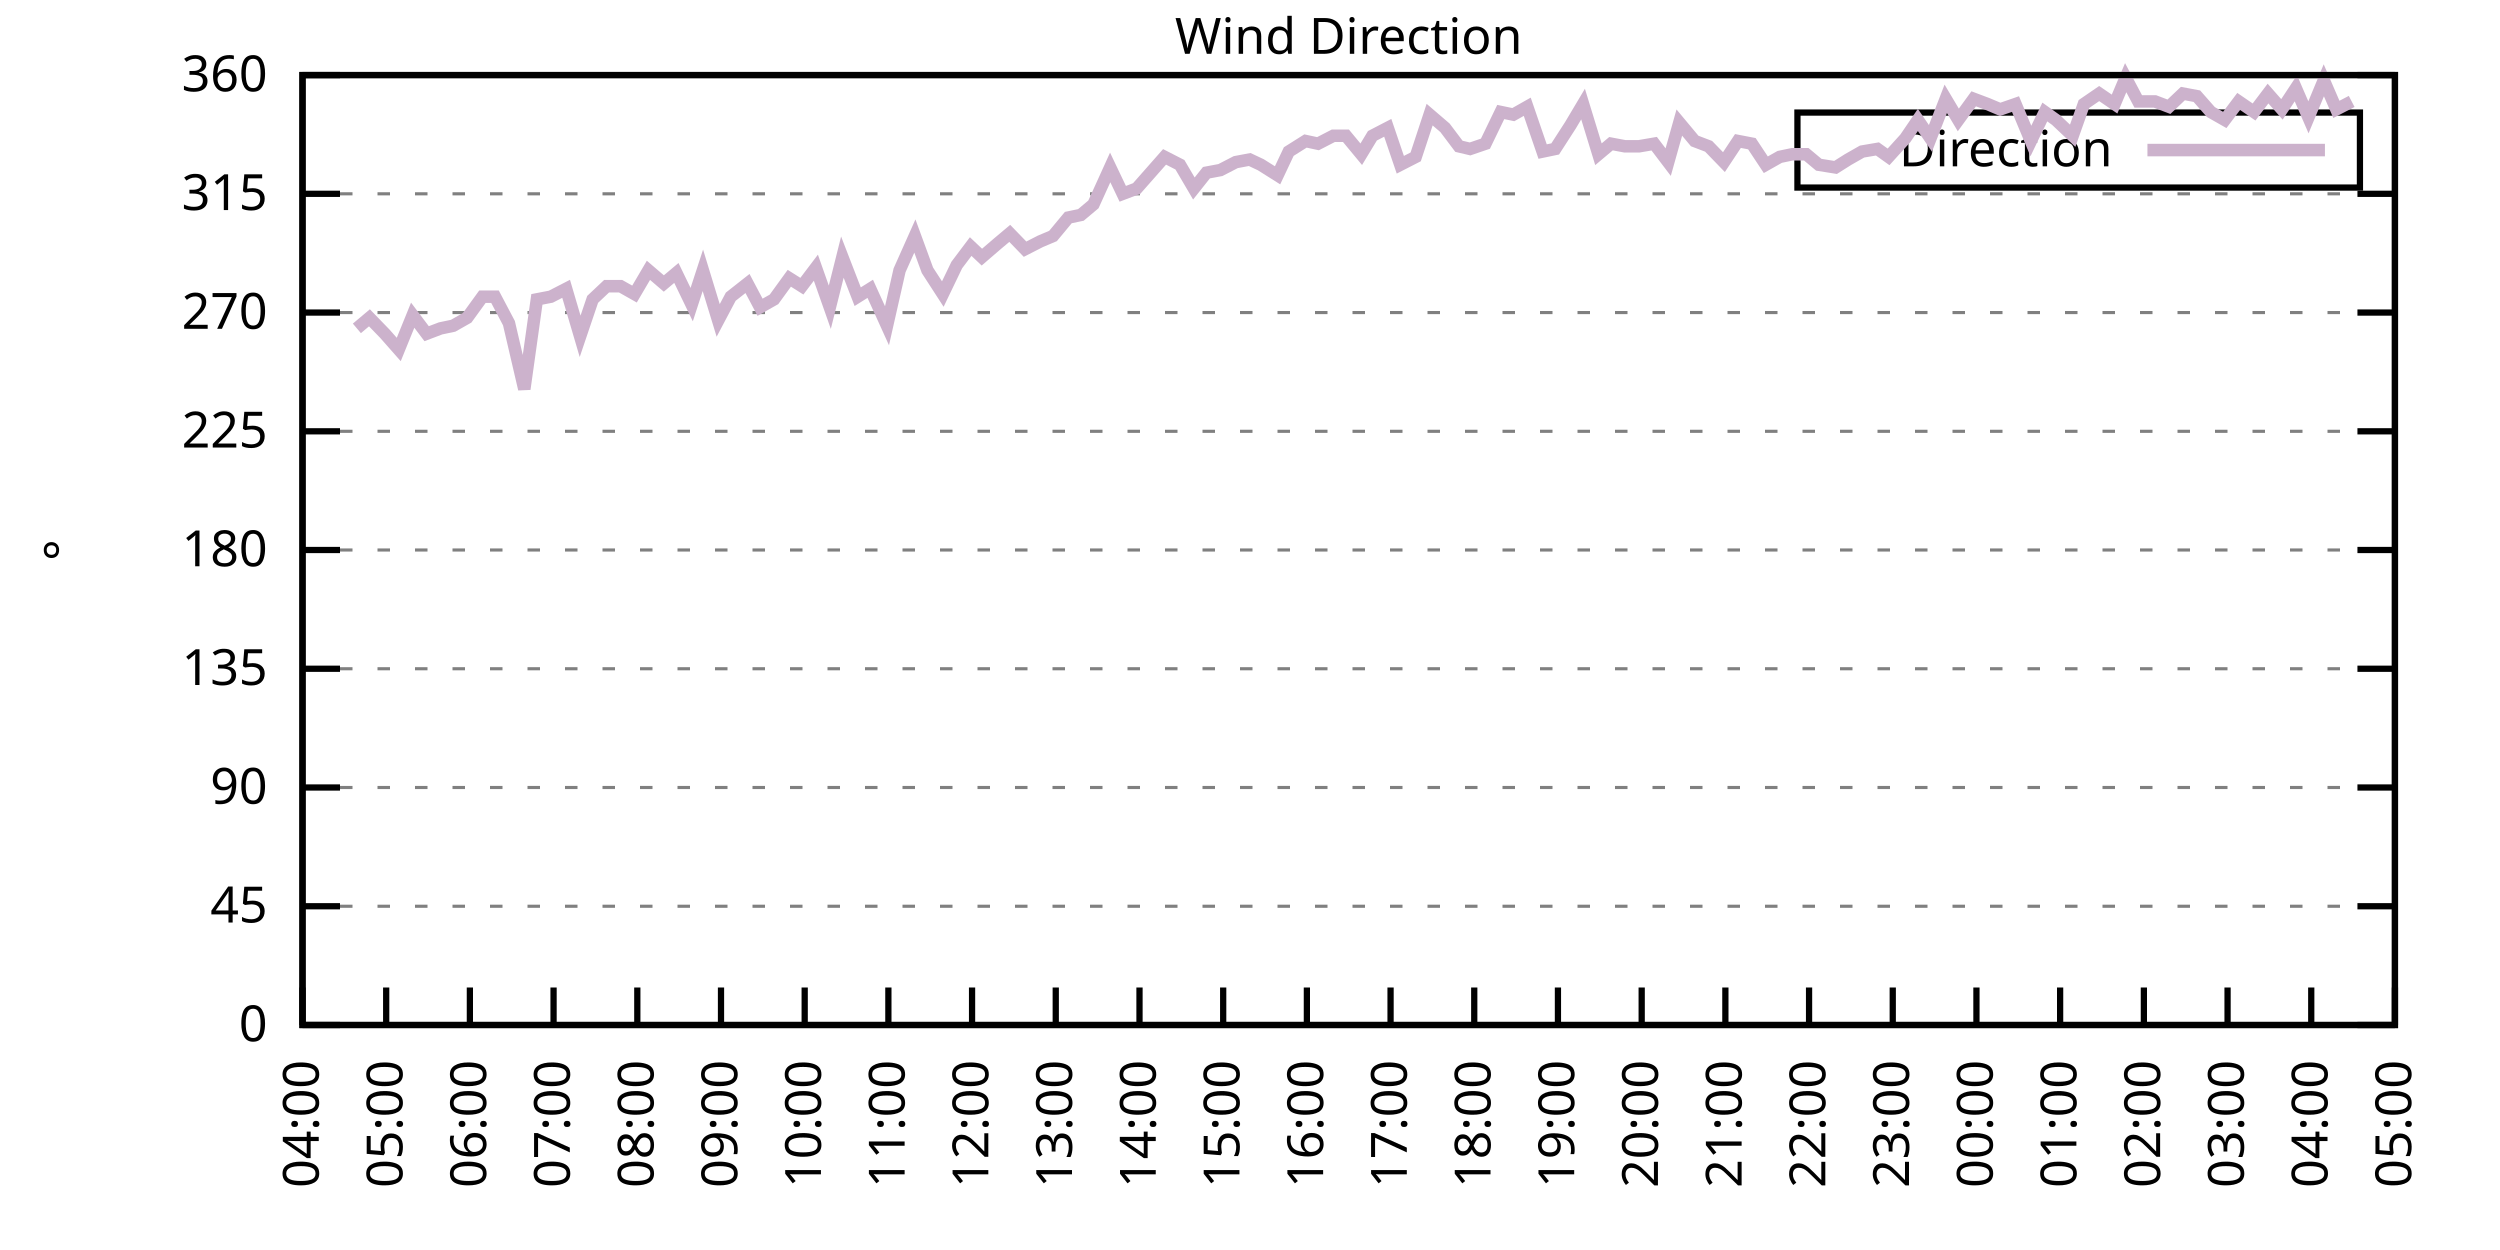
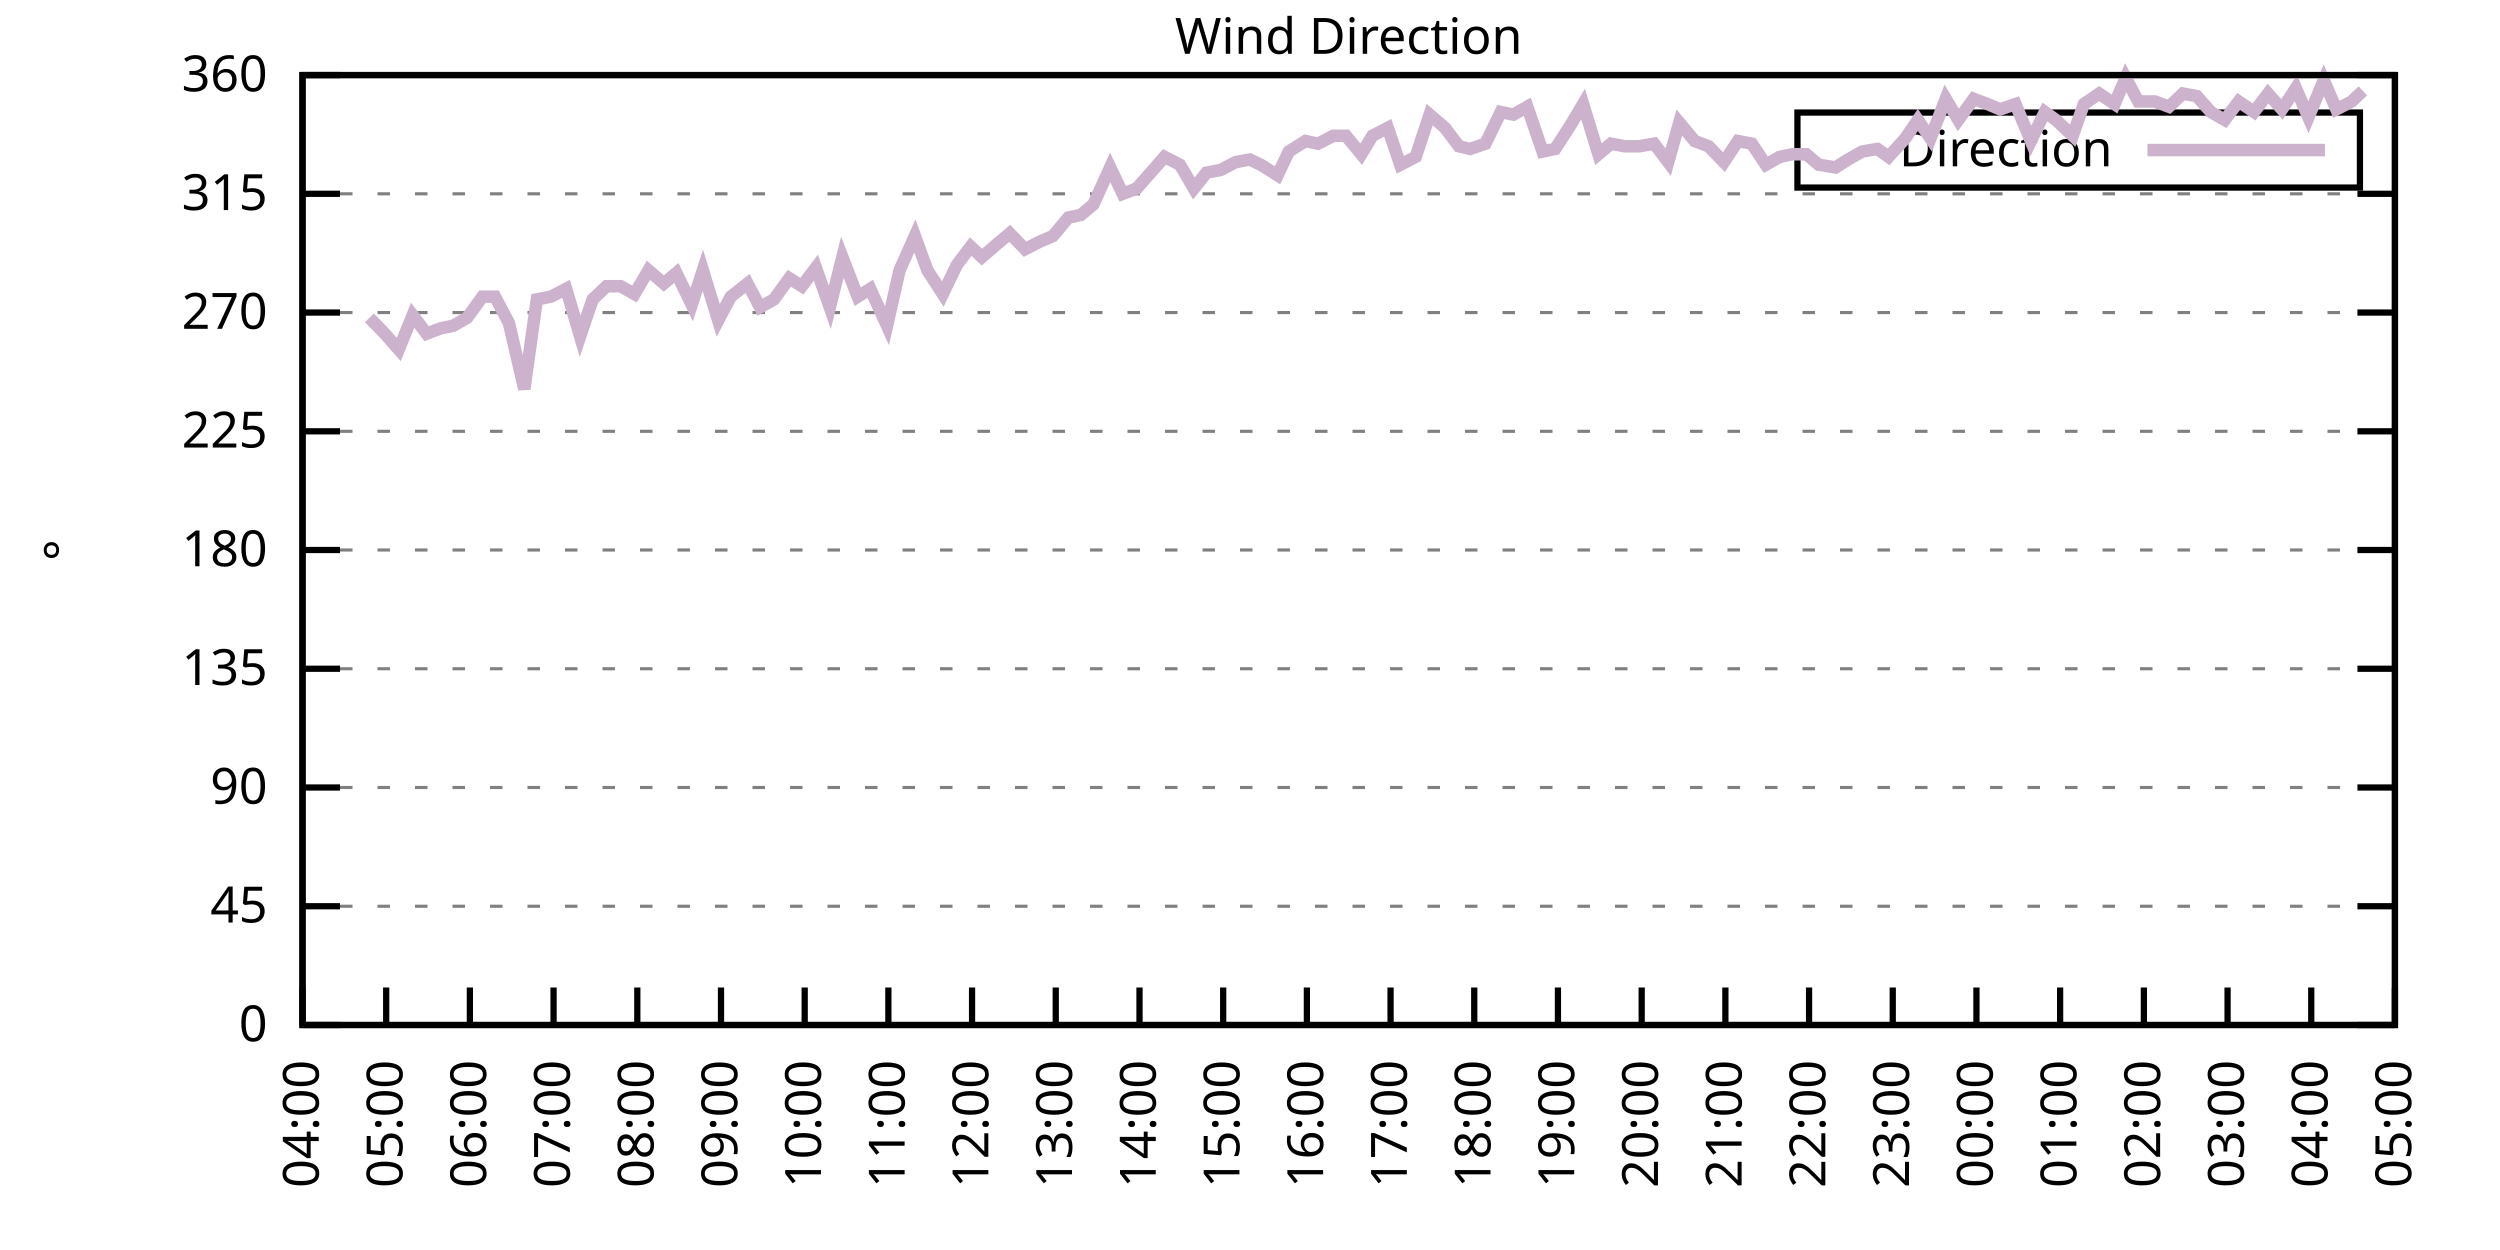
<svg xmlns="http://www.w3.org/2000/svg" xmlns:xlink="http://www.w3.org/1999/xlink" width="400" height="200" viewBox="0 0 400 200">
  <g id="gnuplot_canvas">
    <rect x="0" y="0" width="400" height="200" fill="none" />
    <defs>
      <circle id="gpDot" r="0.5" stroke-width="0.5" stroke="currentColor" />
      <path id="gpPt0" stroke-width="0.333" stroke="currentColor" d="M-1,0 h2 M0,-1 v2" />
      <path id="gpPt1" stroke-width="0.333" stroke="currentColor" d="M-1,-1 L1,1 M1,-1 L-1,1" />
      <path id="gpPt2" stroke-width="0.333" stroke="currentColor" d="M-1,0 L1,0 M0,-1 L0,1 M-1,-1 L1,1 M-1,1 L1,-1" />
      <rect id="gpPt3" stroke-width="0.333" stroke="currentColor" x="-1" y="-1" width="2" height="2" />
      <rect id="gpPt4" stroke-width="0.333" stroke="currentColor" fill="currentColor" x="-1" y="-1" width="2" height="2" />
      <circle id="gpPt5" stroke-width="0.333" stroke="currentColor" cx="0" cy="0" r="1" />
      <use xlink:href="#gpPt5" id="gpPt6" fill="currentColor" stroke="none" />
      <path id="gpPt7" stroke-width="0.333" stroke="currentColor" d="M0,-1.33 L-1.33,0.67 L1.33,0.67 z" />
      <use xlink:href="#gpPt7" id="gpPt8" fill="currentColor" stroke="none" />
      <use xlink:href="#gpPt7" id="gpPt9" stroke="currentColor" transform="rotate(180)" />
      <use xlink:href="#gpPt9" id="gpPt10" fill="currentColor" stroke="none" />
      <use xlink:href="#gpPt3" id="gpPt11" stroke="currentColor" transform="rotate(45)" />
      <use xlink:href="#gpPt11" id="gpPt12" fill="currentColor" stroke="none" />
      <path id="gpPt13" stroke-width="0.333" stroke="currentColor" d="M0,1.330 L1.265,0.411 L0.782,-1.067 L-0.782,-1.076 L-1.265,0.411 z" />
      <use xlink:href="#gpPt13" id="gpPt14" fill="currentColor" stroke="none" />
      <filter id="textbox" filterUnits="objectBoundingBox" x="0" y="0" height="1" width="1">
        <feFlood flood-color="white" flood-opacity="1" result="bgnd" />
        <feComposite in="SourceGraphic" in2="bgnd" operator="atop" />
      </filter>
      <filter id="greybox" filterUnits="objectBoundingBox" x="0" y="0" height="1" width="1">
        <feFlood flood-color="lightgrey" flood-opacity="1" result="grey" />
        <feComposite in="SourceGraphic" in2="grey" operator="atop" />
      </filter>
    </defs>
    <g fill="none" color="white" stroke="currentColor" stroke-width="1.00" stroke-linecap="butt" stroke-linejoin="miter">
</g>
    <g fill="none" color="black" stroke="currentColor" stroke-width="1.00" stroke-linecap="butt" stroke-linejoin="miter">
      <g stroke="none" shape-rendering="crispEdges">
        <polygon fill="rgb(255, 255, 255)" points="48.40,164.00 383.18,164.00 383.18,12.02 48.40,12.02 " />
      </g>
    </g>
    <g fill="none" color="black" stroke="currentColor" stroke-width="1.00" stroke-linecap="butt" stroke-linejoin="miter">
</g>
    <g fill="none" color="black" stroke="black" stroke-width="0.50" stroke-linecap="butt" stroke-linejoin="miter">
</g>
    <g fill="none" color="gray" stroke="currentColor" stroke-width="0.50" stroke-linecap="butt" stroke-linejoin="miter">
      <path stroke="gray" stroke-dasharray="2,4" class="gridline" d="M48.40,164.00 L383.19,164.00  " />
    </g>
    <g fill="none" color="gray" stroke="gray" stroke-width="1.00" stroke-linecap="butt" stroke-linejoin="miter">
</g>
    <g fill="none" color="black" stroke="currentColor" stroke-width="1.00" stroke-linecap="butt" stroke-linejoin="miter">
      <path stroke="black" d="M48.40,164.00 L54.40,164.00 M383.19,164.00 L377.19,164.00  " />
      <g transform="translate(42.80,166.60)" stroke="none" fill="black" font-family="Sans" font-size="8.00" text-anchor="end">
        <text>
          <tspan font-family="Sans"> 0</tspan>
        </text>
      </g>
    </g>
    <g fill="none" color="black" stroke="currentColor" stroke-width="1.00" stroke-linecap="butt" stroke-linejoin="miter">
</g>
    <g fill="none" color="black" stroke="black" stroke-width="0.50" stroke-linecap="butt" stroke-linejoin="miter">
</g>
    <g fill="none" color="gray" stroke="currentColor" stroke-width="0.50" stroke-linecap="butt" stroke-linejoin="miter">
      <path stroke="gray" stroke-dasharray="2,4" class="gridline" d="M48.40,145.00 L383.19,145.00  " />
    </g>
    <g fill="none" color="gray" stroke="gray" stroke-width="1.00" stroke-linecap="butt" stroke-linejoin="miter">
</g>
    <g fill="none" color="black" stroke="currentColor" stroke-width="1.00" stroke-linecap="butt" stroke-linejoin="miter">
      <path stroke="black" d="M48.40,145.00 L54.40,145.00 M383.19,145.00 L377.19,145.00  " />
      <g transform="translate(42.80,147.60)" stroke="none" fill="black" font-family="Sans" font-size="8.00" text-anchor="end">
        <text>
          <tspan font-family="Sans"> 45</tspan>
        </text>
      </g>
    </g>
    <g fill="none" color="black" stroke="currentColor" stroke-width="1.00" stroke-linecap="butt" stroke-linejoin="miter">
</g>
    <g fill="none" color="black" stroke="black" stroke-width="0.50" stroke-linecap="butt" stroke-linejoin="miter">
</g>
    <g fill="none" color="gray" stroke="currentColor" stroke-width="0.50" stroke-linecap="butt" stroke-linejoin="miter">
      <path stroke="gray" stroke-dasharray="2,4" class="gridline" d="M48.40,126.00 L383.19,126.00  " />
    </g>
    <g fill="none" color="gray" stroke="gray" stroke-width="1.00" stroke-linecap="butt" stroke-linejoin="miter">
</g>
    <g fill="none" color="black" stroke="currentColor" stroke-width="1.00" stroke-linecap="butt" stroke-linejoin="miter">
      <path stroke="black" d="M48.40,126.00 L54.40,126.00 M383.19,126.00 L377.19,126.00  " />
      <g transform="translate(42.80,128.60)" stroke="none" fill="black" font-family="Sans" font-size="8.00" text-anchor="end">
        <text>
          <tspan font-family="Sans"> 90</tspan>
        </text>
      </g>
    </g>
    <g fill="none" color="black" stroke="currentColor" stroke-width="1.00" stroke-linecap="butt" stroke-linejoin="miter">
</g>
    <g fill="none" color="black" stroke="black" stroke-width="0.50" stroke-linecap="butt" stroke-linejoin="miter">
</g>
    <g fill="none" color="gray" stroke="currentColor" stroke-width="0.50" stroke-linecap="butt" stroke-linejoin="miter">
      <path stroke="gray" stroke-dasharray="2,4" class="gridline" d="M48.40,107.00 L383.19,107.00  " />
    </g>
    <g fill="none" color="gray" stroke="gray" stroke-width="1.00" stroke-linecap="butt" stroke-linejoin="miter">
</g>
    <g fill="none" color="black" stroke="currentColor" stroke-width="1.00" stroke-linecap="butt" stroke-linejoin="miter">
      <path stroke="black" d="M48.40,107.00 L54.40,107.00 M383.19,107.00 L377.19,107.00  " />
      <g transform="translate(42.80,109.60)" stroke="none" fill="black" font-family="Sans" font-size="8.00" text-anchor="end">
        <text>
          <tspan font-family="Sans"> 135</tspan>
        </text>
      </g>
    </g>
    <g fill="none" color="black" stroke="currentColor" stroke-width="1.00" stroke-linecap="butt" stroke-linejoin="miter">
</g>
    <g fill="none" color="black" stroke="black" stroke-width="0.50" stroke-linecap="butt" stroke-linejoin="miter">
</g>
    <g fill="none" color="gray" stroke="currentColor" stroke-width="0.50" stroke-linecap="butt" stroke-linejoin="miter">
      <path stroke="gray" stroke-dasharray="2,4" class="gridline" d="M48.40,88.00 L383.19,88.00  " />
    </g>
    <g fill="none" color="gray" stroke="gray" stroke-width="1.00" stroke-linecap="butt" stroke-linejoin="miter">
</g>
    <g fill="none" color="black" stroke="currentColor" stroke-width="1.00" stroke-linecap="butt" stroke-linejoin="miter">
      <path stroke="black" d="M48.40,88.00 L54.40,88.00 M383.19,88.00 L377.19,88.00  " />
      <g transform="translate(42.80,90.60)" stroke="none" fill="black" font-family="Sans" font-size="8.00" text-anchor="end">
        <text>
          <tspan font-family="Sans"> 180</tspan>
        </text>
      </g>
    </g>
    <g fill="none" color="black" stroke="currentColor" stroke-width="1.00" stroke-linecap="butt" stroke-linejoin="miter">
</g>
    <g fill="none" color="black" stroke="black" stroke-width="0.50" stroke-linecap="butt" stroke-linejoin="miter">
</g>
    <g fill="none" color="gray" stroke="currentColor" stroke-width="0.50" stroke-linecap="butt" stroke-linejoin="miter">
      <path stroke="gray" stroke-dasharray="2,4" class="gridline" d="M48.40,69.01 L383.19,69.01  " />
    </g>
    <g fill="none" color="gray" stroke="gray" stroke-width="1.00" stroke-linecap="butt" stroke-linejoin="miter">
</g>
    <g fill="none" color="black" stroke="currentColor" stroke-width="1.00" stroke-linecap="butt" stroke-linejoin="miter">
      <path stroke="black" d="M48.40,69.01 L54.40,69.01 M383.19,69.01 L377.19,69.01  " />
      <g transform="translate(42.80,71.61)" stroke="none" fill="black" font-family="Sans" font-size="8.00" text-anchor="end">
        <text>
          <tspan font-family="Sans"> 225</tspan>
        </text>
      </g>
    </g>
    <g fill="none" color="black" stroke="currentColor" stroke-width="1.00" stroke-linecap="butt" stroke-linejoin="miter">
</g>
    <g fill="none" color="black" stroke="black" stroke-width="0.50" stroke-linecap="butt" stroke-linejoin="miter">
</g>
    <g fill="none" color="gray" stroke="currentColor" stroke-width="0.50" stroke-linecap="butt" stroke-linejoin="miter">
      <path stroke="gray" stroke-dasharray="2,4" class="gridline" d="M48.40,50.01 L383.19,50.01  " />
    </g>
    <g fill="none" color="gray" stroke="gray" stroke-width="1.00" stroke-linecap="butt" stroke-linejoin="miter">
</g>
    <g fill="none" color="black" stroke="currentColor" stroke-width="1.00" stroke-linecap="butt" stroke-linejoin="miter">
      <path stroke="black" d="M48.40,50.01 L54.40,50.01 M383.19,50.01 L377.19,50.01  " />
      <g transform="translate(42.80,52.61)" stroke="none" fill="black" font-family="Sans" font-size="8.00" text-anchor="end">
        <text>
          <tspan font-family="Sans"> 270</tspan>
        </text>
      </g>
    </g>
    <g fill="none" color="black" stroke="currentColor" stroke-width="1.00" stroke-linecap="butt" stroke-linejoin="miter">
</g>
    <g fill="none" color="black" stroke="black" stroke-width="0.50" stroke-linecap="butt" stroke-linejoin="miter">
</g>
    <g fill="none" color="gray" stroke="currentColor" stroke-width="0.50" stroke-linecap="butt" stroke-linejoin="miter">
      <path stroke="gray" stroke-dasharray="2,4" class="gridline" d="M48.40,31.01 L383.19,31.01  " />
    </g>
    <g fill="none" color="gray" stroke="gray" stroke-width="1.00" stroke-linecap="butt" stroke-linejoin="miter">
</g>
    <g fill="none" color="black" stroke="currentColor" stroke-width="1.00" stroke-linecap="butt" stroke-linejoin="miter">
      <path stroke="black" d="M48.40,31.01 L54.40,31.01 M383.19,31.01 L377.19,31.01  " />
      <g transform="translate(42.80,33.61)" stroke="none" fill="black" font-family="Sans" font-size="8.00" text-anchor="end">
        <text>
          <tspan font-family="Sans"> 315</tspan>
        </text>
      </g>
    </g>
    <g fill="none" color="black" stroke="currentColor" stroke-width="1.00" stroke-linecap="butt" stroke-linejoin="miter">
</g>
    <g fill="none" color="black" stroke="black" stroke-width="0.50" stroke-linecap="butt" stroke-linejoin="miter">
</g>
    <g fill="none" color="gray" stroke="currentColor" stroke-width="0.50" stroke-linecap="butt" stroke-linejoin="miter">
      <path stroke="gray" stroke-dasharray="2,4" class="gridline" d="M48.40,12.01 L383.19,12.01  " />
    </g>
    <g fill="none" color="gray" stroke="gray" stroke-width="1.00" stroke-linecap="butt" stroke-linejoin="miter">
</g>
    <g fill="none" color="black" stroke="currentColor" stroke-width="1.00" stroke-linecap="butt" stroke-linejoin="miter">
      <path stroke="black" d="M48.40,12.01 L54.40,12.01 M383.19,12.01 L377.19,12.01  " />
      <g transform="translate(42.80,14.61)" stroke="none" fill="black" font-family="Sans" font-size="8.00" text-anchor="end">
        <text>
          <tspan font-family="Sans"> 360</tspan>
        </text>
      </g>
    </g>
    <g fill="none" color="black" stroke="currentColor" stroke-width="1.00" stroke-linecap="butt" stroke-linejoin="miter">
      <path stroke="black" d="M48.40,164.00 L48.40,158.00  " />
      <g transform="translate(51.00,169.60) rotate(270.00)" stroke="none" fill="black" font-family="Sans" font-size="8.00" text-anchor="end">
        <text>
          <tspan font-family="Sans">04:00</tspan>
        </text>
      </g>
    </g>
    <g fill="none" color="black" stroke="currentColor" stroke-width="1.00" stroke-linecap="butt" stroke-linejoin="miter">
      <path stroke="black" d="M61.79,164.00 L61.79,158.00  " />
      <g transform="translate(64.39,169.60) rotate(270.00)" stroke="none" fill="black" font-family="Sans" font-size="8.00" text-anchor="end">
        <text>
          <tspan font-family="Sans">05:00</tspan>
        </text>
      </g>
    </g>
    <g fill="none" color="black" stroke="currentColor" stroke-width="1.00" stroke-linecap="butt" stroke-linejoin="miter">
      <path stroke="black" d="M75.18,164.00 L75.18,158.00  " />
      <g transform="translate(77.78,169.60) rotate(270.00)" stroke="none" fill="black" font-family="Sans" font-size="8.00" text-anchor="end">
        <text>
          <tspan font-family="Sans">06:00</tspan>
        </text>
      </g>
    </g>
    <g fill="none" color="black" stroke="currentColor" stroke-width="1.00" stroke-linecap="butt" stroke-linejoin="miter">
      <path stroke="black" d="M88.57,164.00 L88.57,158.00  " />
      <g transform="translate(91.17,169.60) rotate(270.00)" stroke="none" fill="black" font-family="Sans" font-size="8.00" text-anchor="end">
        <text>
          <tspan font-family="Sans">07:00</tspan>
        </text>
      </g>
    </g>
    <g fill="none" color="black" stroke="currentColor" stroke-width="1.00" stroke-linecap="butt" stroke-linejoin="miter">
      <path stroke="black" d="M101.97,164.00 L101.97,158.00  " />
      <g transform="translate(104.57,169.60) rotate(270.00)" stroke="none" fill="black" font-family="Sans" font-size="8.00" text-anchor="end">
        <text>
          <tspan font-family="Sans">08:00</tspan>
        </text>
      </g>
    </g>
    <g fill="none" color="black" stroke="currentColor" stroke-width="1.00" stroke-linecap="butt" stroke-linejoin="miter">
      <path stroke="black" d="M115.36,164.00 L115.36,158.00  " />
      <g transform="translate(117.96,169.60) rotate(270.00)" stroke="none" fill="black" font-family="Sans" font-size="8.00" text-anchor="end">
        <text>
          <tspan font-family="Sans">09:00</tspan>
        </text>
      </g>
    </g>
    <g fill="none" color="black" stroke="currentColor" stroke-width="1.00" stroke-linecap="butt" stroke-linejoin="miter">
      <path stroke="black" d="M128.75,164.00 L128.75,158.00  " />
      <g transform="translate(131.35,169.60) rotate(270.00)" stroke="none" fill="black" font-family="Sans" font-size="8.00" text-anchor="end">
        <text>
          <tspan font-family="Sans">10:00</tspan>
        </text>
      </g>
    </g>
    <g fill="none" color="black" stroke="currentColor" stroke-width="1.00" stroke-linecap="butt" stroke-linejoin="miter">
      <path stroke="black" d="M142.14,164.00 L142.14,158.00  " />
      <g transform="translate(144.74,169.60) rotate(270.00)" stroke="none" fill="black" font-family="Sans" font-size="8.00" text-anchor="end">
        <text>
          <tspan font-family="Sans">11:00</tspan>
        </text>
      </g>
    </g>
    <g fill="none" color="black" stroke="currentColor" stroke-width="1.00" stroke-linecap="butt" stroke-linejoin="miter">
      <path stroke="black" d="M155.53,164.00 L155.53,158.00  " />
      <g transform="translate(158.13,169.60) rotate(270.00)" stroke="none" fill="black" font-family="Sans" font-size="8.00" text-anchor="end">
        <text>
          <tspan font-family="Sans">12:00</tspan>
        </text>
      </g>
    </g>
    <g fill="none" color="black" stroke="currentColor" stroke-width="1.00" stroke-linecap="butt" stroke-linejoin="miter">
      <path stroke="black" d="M168.92,164.00 L168.92,158.00  " />
      <g transform="translate(171.52,169.60) rotate(270.00)" stroke="none" fill="black" font-family="Sans" font-size="8.00" text-anchor="end">
        <text>
          <tspan font-family="Sans">13:00</tspan>
        </text>
      </g>
    </g>
    <g fill="none" color="black" stroke="currentColor" stroke-width="1.00" stroke-linecap="butt" stroke-linejoin="miter">
      <path stroke="black" d="M182.32,164.00 L182.32,158.00  " />
      <g transform="translate(184.92,169.60) rotate(270.00)" stroke="none" fill="black" font-family="Sans" font-size="8.00" text-anchor="end">
        <text>
          <tspan font-family="Sans">14:00</tspan>
        </text>
      </g>
    </g>
    <g fill="none" color="black" stroke="currentColor" stroke-width="1.00" stroke-linecap="butt" stroke-linejoin="miter">
      <path stroke="black" d="M195.71,164.00 L195.71,158.00  " />
      <g transform="translate(198.31,169.60) rotate(270.00)" stroke="none" fill="black" font-family="Sans" font-size="8.00" text-anchor="end">
        <text>
          <tspan font-family="Sans">15:00</tspan>
        </text>
      </g>
    </g>
    <g fill="none" color="black" stroke="currentColor" stroke-width="1.00" stroke-linecap="butt" stroke-linejoin="miter">
      <path stroke="black" d="M209.10,164.00 L209.10,158.00  " />
      <g transform="translate(211.70,169.60) rotate(270.00)" stroke="none" fill="black" font-family="Sans" font-size="8.00" text-anchor="end">
        <text>
          <tspan font-family="Sans">16:00</tspan>
        </text>
      </g>
    </g>
    <g fill="none" color="black" stroke="currentColor" stroke-width="1.00" stroke-linecap="butt" stroke-linejoin="miter">
      <path stroke="black" d="M222.49,164.00 L222.49,158.00  " />
      <g transform="translate(225.09,169.60) rotate(270.00)" stroke="none" fill="black" font-family="Sans" font-size="8.00" text-anchor="end">
        <text>
          <tspan font-family="Sans">17:00</tspan>
        </text>
      </g>
    </g>
    <g fill="none" color="black" stroke="currentColor" stroke-width="1.00" stroke-linecap="butt" stroke-linejoin="miter">
      <path stroke="black" d="M235.88,164.00 L235.88,158.00  " />
      <g transform="translate(238.48,169.60) rotate(270.00)" stroke="none" fill="black" font-family="Sans" font-size="8.00" text-anchor="end">
        <text>
          <tspan font-family="Sans">18:00</tspan>
        </text>
      </g>
    </g>
    <g fill="none" color="black" stroke="currentColor" stroke-width="1.00" stroke-linecap="butt" stroke-linejoin="miter">
      <path stroke="black" d="M249.27,164.00 L249.27,158.00  " />
      <g transform="translate(251.87,169.60) rotate(270.00)" stroke="none" fill="black" font-family="Sans" font-size="8.00" text-anchor="end">
        <text>
          <tspan font-family="Sans">19:00</tspan>
        </text>
      </g>
    </g>
    <g fill="none" color="black" stroke="currentColor" stroke-width="1.00" stroke-linecap="butt" stroke-linejoin="miter">
      <path stroke="black" d="M262.67,164.00 L262.67,158.00  " />
      <g transform="translate(265.27,169.60) rotate(270.00)" stroke="none" fill="black" font-family="Sans" font-size="8.00" text-anchor="end">
        <text>
          <tspan font-family="Sans">20:00</tspan>
        </text>
      </g>
    </g>
    <g fill="none" color="black" stroke="currentColor" stroke-width="1.00" stroke-linecap="butt" stroke-linejoin="miter">
      <path stroke="black" d="M276.06,164.00 L276.06,158.00  " />
      <g transform="translate(278.66,169.60) rotate(270.00)" stroke="none" fill="black" font-family="Sans" font-size="8.00" text-anchor="end">
        <text>
          <tspan font-family="Sans">21:00</tspan>
        </text>
      </g>
    </g>
    <g fill="none" color="black" stroke="currentColor" stroke-width="1.00" stroke-linecap="butt" stroke-linejoin="miter">
      <path stroke="black" d="M289.45,164.00 L289.45,158.00  " />
      <g transform="translate(292.05,169.60) rotate(270.00)" stroke="none" fill="black" font-family="Sans" font-size="8.00" text-anchor="end">
        <text>
          <tspan font-family="Sans">22:00</tspan>
        </text>
      </g>
    </g>
    <g fill="none" color="black" stroke="currentColor" stroke-width="1.00" stroke-linecap="butt" stroke-linejoin="miter">
      <path stroke="black" d="M302.84,164.00 L302.84,158.00  " />
      <g transform="translate(305.44,169.60) rotate(270.00)" stroke="none" fill="black" font-family="Sans" font-size="8.00" text-anchor="end">
        <text>
          <tspan font-family="Sans">23:00</tspan>
        </text>
      </g>
    </g>
    <g fill="none" color="black" stroke="currentColor" stroke-width="1.00" stroke-linecap="butt" stroke-linejoin="miter">
      <path stroke="black" d="M316.23,164.00 L316.23,158.00  " />
      <g transform="translate(318.83,169.60) rotate(270.00)" stroke="none" fill="black" font-family="Sans" font-size="8.00" text-anchor="end">
        <text>
          <tspan font-family="Sans">00:00</tspan>
        </text>
      </g>
    </g>
    <g fill="none" color="black" stroke="currentColor" stroke-width="1.00" stroke-linecap="butt" stroke-linejoin="miter">
      <path stroke="black" d="M329.62,164.00 L329.62,158.00  " />
      <g transform="translate(332.22,169.60) rotate(270.00)" stroke="none" fill="black" font-family="Sans" font-size="8.00" text-anchor="end">
        <text>
          <tspan font-family="Sans">01:00</tspan>
        </text>
      </g>
    </g>
    <g fill="none" color="black" stroke="currentColor" stroke-width="1.00" stroke-linecap="butt" stroke-linejoin="miter">
      <path stroke="black" d="M343.02,164.00 L343.02,158.00  " />
      <g transform="translate(345.62,169.60) rotate(270.00)" stroke="none" fill="black" font-family="Sans" font-size="8.00" text-anchor="end">
        <text>
          <tspan font-family="Sans">02:00</tspan>
        </text>
      </g>
    </g>
    <g fill="none" color="black" stroke="currentColor" stroke-width="1.00" stroke-linecap="butt" stroke-linejoin="miter">
      <path stroke="black" d="M356.41,164.00 L356.41,158.00  " />
      <g transform="translate(359.01,169.60) rotate(270.00)" stroke="none" fill="black" font-family="Sans" font-size="8.00" text-anchor="end">
        <text>
          <tspan font-family="Sans">03:00</tspan>
        </text>
      </g>
    </g>
    <g fill="none" color="black" stroke="currentColor" stroke-width="1.00" stroke-linecap="butt" stroke-linejoin="miter">
      <path stroke="black" d="M369.80,164.00 L369.80,158.00  " />
      <g transform="translate(372.40,169.60) rotate(270.00)" stroke="none" fill="black" font-family="Sans" font-size="8.00" text-anchor="end">
        <text>
          <tspan font-family="Sans">04:00</tspan>
        </text>
      </g>
    </g>
    <g fill="none" color="black" stroke="currentColor" stroke-width="1.00" stroke-linecap="butt" stroke-linejoin="miter">
      <path stroke="black" d="M383.19,164.00 L383.19,158.00  " />
      <g transform="translate(385.79,169.60) rotate(270.00)" stroke="none" fill="black" font-family="Sans" font-size="8.00" text-anchor="end">
        <text>
          <tspan font-family="Sans">05:00</tspan>
        </text>
      </g>
    </g>
    <g fill="none" color="black" stroke="currentColor" stroke-width="1.00" stroke-linecap="butt" stroke-linejoin="miter">
</g>
    <g fill="none" color="black" stroke="currentColor" stroke-width="1.00" stroke-linecap="butt" stroke-linejoin="miter">
      <path stroke="black" d="M48.40,12.01 L48.40,164.00 L383.19,164.00 L383.19,12.01 L48.40,12.01 Z  " />
    </g>
    <g fill="none" color="black" stroke="currentColor" stroke-width="1.00" stroke-linecap="butt" stroke-linejoin="miter">
</g>
    <g fill="none" color="black" stroke="currentColor" stroke-width="1.00" stroke-linecap="butt" stroke-linejoin="miter">
      <path stroke="black" d="M287.59,30.01 L287.59,18.01 L377.59,18.01 L377.59,30.01 L287.59,30.01 Z  " />
    </g>
    <g id="Wind_direction_plot_1">
      <g fill="none" color="white" stroke="black" stroke-width="2.00" stroke-linecap="butt" stroke-linejoin="miter">
</g>
      <g fill="none" color="black" stroke="currentColor" stroke-width="2.00" stroke-linecap="butt" stroke-linejoin="miter">
        <g transform="translate(337.99,26.61)" stroke="none" fill="black" font-family="Sans" font-size="8.00" text-anchor="end">
          <text>
            <tspan font-family="Sans">Direction</tspan>
          </text>
        </g>
      </g>
      <g fill="none" color="black" stroke="currentColor" stroke-width="2.00" stroke-linecap="butt" stroke-linejoin="miter">
-         <path stroke="rgb(204, 178, 204)" d="M343.59,24.01 L371.99,24.01 M57.10,52.54 L59.11,50.85 L61.57,53.39 L63.80,55.92 L66.03,50.43 L68.26,53.39   L70.50,52.54 L72.50,52.12 L74.74,50.85 L77.19,47.47 L79.20,47.47 L81.43,51.70 L83.89,62.25 L85.90,47.90   L88.13,47.47 L90.58,46.21 L92.82,53.81 L94.82,47.90 L97.06,45.79 L99.29,45.79 L101.52,47.05 L103.75,43.25   L106.21,45.36 L108.22,43.67 L110.67,48.74 L112.46,43.25 L114.91,51.27 L116.92,47.47 L119.60,45.36 L121.61,49.16   L123.84,47.90 L126.29,44.52 L128.30,45.79 L130.54,42.83 L132.77,49.16 L134.78,41.14 L137.23,47.47 L139.24,46.21   L141.92,52.12 L143.93,43.25 L146.38,37.76 L148.39,43.25 L150.85,47.05 L153.08,42.41 L155.31,39.45 L157.10,41.14   L159.55,39.03 L161.56,37.34 L164.01,39.87 L166.47,38.61 L168.48,37.76 L170.93,34.81 L172.94,34.39 L174.95,32.70   L177.63,26.79 L179.64,31.01 L181.87,30.16 L184.10,27.63 L186.33,25.10 L188.79,26.36 L191.02,30.16 L193.03,27.63   L195.26,27.21 L197.72,25.94 L199.95,25.52 L201.73,26.36 L204.41,28.05 L206.20,24.25 L208.88,22.56 L210.88,22.99   L213.34,21.72 L215.35,21.72 L217.80,24.68 L219.59,21.72 L222.04,20.45 L224.05,26.36 L226.51,25.10 L228.74,18.34   L231.20,20.45 L233.43,23.41 L235.21,23.83 L237.67,22.99 L240.12,17.92 L242.13,18.34 L244.36,17.08 L246.82,24.25   L248.83,23.83 L251.28,20.03 L253.29,16.65 L255.75,24.68 L257.76,22.99 L259.99,23.41 L262.22,23.41 L264.67,22.99   L266.91,25.94 L268.69,19.61 L271.15,22.56 L273.38,23.41 L275.83,25.94 L278.07,22.56 L280.30,22.99 L282.53,26.36   L284.76,25.10 L286.77,24.68 L289.00,24.68 L291.01,26.36 L293.69,26.79 L295.70,25.52 L297.93,24.25 L300.39,23.83   L302.17,25.10 L304.85,22.14 L306.86,19.19 L308.87,22.14 L311.32,15.81 L313.33,19.19 L315.79,15.81 L318.02,16.65   L320.03,17.50 L322.48,16.65 L324.94,22.56 L327.17,17.92 L328.95,19.19 L331.63,21.72 L333.42,16.65 L335.87,14.97   L338.33,16.65 L340.11,12.43 L342.12,16.23 L344.80,16.23 L347.03,17.08 L349.26,14.97 L351.50,15.39 L353.73,17.92   L355.96,19.19 L358.19,16.23 L360.65,17.92 L362.88,14.97 L365.11,17.50 L367.34,14.12 L369.35,18.77 L371.81,12.85   L373.82,17.50 L376.27,16.23  " />
+         <path stroke="rgb(204, 178, 204)" d="M343.59,24.01 L371.99,24.01 M59.11,50.85 L61.57,53.39 L63.80,55.92 L66.03,50.43 L68.26,53.39 L70.50,52.54   L72.50,52.12 L74.74,50.85 L77.19,47.47 L79.20,47.47 L81.43,51.70 L83.89,62.25 L85.90,47.90 L88.13,47.47   L90.58,46.21 L92.82,53.81 L94.82,47.90 L97.06,45.79 L99.29,45.79 L101.52,47.05 L103.75,43.25 L106.21,45.36   L108.22,43.67 L110.67,48.74 L112.46,43.25 L114.91,51.27 L116.92,47.47 L119.60,45.36 L121.61,49.16 L123.84,47.90   L126.29,44.52 L128.30,45.79 L130.54,42.83 L132.77,49.16 L134.78,41.14 L137.23,47.47 L139.24,46.21 L141.92,52.12   L143.93,43.25 L146.38,37.76 L148.39,43.25 L150.85,47.05 L153.08,42.41 L155.31,39.45 L157.10,41.14 L159.55,39.03   L161.56,37.34 L164.01,39.87 L166.47,38.61 L168.48,37.76 L170.93,34.81 L172.94,34.39 L174.95,32.70 L177.63,26.79   L179.64,31.01 L181.87,30.16 L184.10,27.63 L186.33,25.10 L188.79,26.36 L191.02,30.16 L193.03,27.63 L195.26,27.21   L197.72,25.94 L199.95,25.52 L201.73,26.36 L204.41,28.05 L206.20,24.25 L208.88,22.56 L210.88,22.99 L213.34,21.72   L215.35,21.72 L217.80,24.68 L219.59,21.72 L222.04,20.45 L224.05,26.36 L226.51,25.10 L228.74,18.34 L231.20,20.45   L233.43,23.41 L235.21,23.83 L237.67,22.99 L240.12,17.92 L242.13,18.34 L244.36,17.08 L246.82,24.25 L248.83,23.83   L251.28,20.03 L253.29,16.65 L255.75,24.68 L257.76,22.99 L259.99,23.41 L262.22,23.41 L264.67,22.99 L266.91,25.94   L268.69,19.61 L271.15,22.56 L273.38,23.41 L275.83,25.94 L278.07,22.56 L280.30,22.99 L282.53,26.36 L284.76,25.10   L286.77,24.68 L289.00,24.68 L291.01,26.36 L293.69,26.79 L295.70,25.52 L297.93,24.25 L300.39,23.83 L302.17,25.10   L304.85,22.14 L306.86,19.19 L308.87,22.14 L311.32,15.81 L313.33,19.19 L315.79,15.81 L318.02,16.65 L320.03,17.50   L322.48,16.65 L324.94,22.56 L327.17,17.92 L328.95,19.19 L331.63,21.72 L333.42,16.65 L335.87,14.97 L338.33,16.65   L340.11,12.43 L342.12,16.23 L344.80,16.23 L347.03,17.08 L349.26,14.97 L351.50,15.39 L353.73,17.92 L355.96,19.19   L358.19,16.23 L360.65,17.92 L362.88,14.97 L365.11,17.50 L367.34,14.12 L369.35,18.77 L371.81,12.85 L373.82,17.50   L376.27,16.23 L378.06,14.54  " />
      </g>
    </g>
    <g fill="none" color="black" stroke="currentColor" stroke-width="2.00" stroke-linecap="butt" stroke-linejoin="miter">
</g>
    <g fill="none" color="black" stroke="black" stroke-width="1.00" stroke-linecap="butt" stroke-linejoin="miter">
</g>
    <g fill="none" color="black" stroke="currentColor" stroke-width="1.00" stroke-linecap="butt" stroke-linejoin="miter">
      <path stroke="black" d="M48.40,12.01 L48.40,164.00 L383.19,164.00 L383.19,12.01 L48.40,12.01 Z  " />
      <g transform="translate(12.80,88.01) rotate(270.00)" stroke="none" fill="black" font-family="Sans" font-size="8.00" text-anchor="middle">
        <text>
          <tspan font-family="Sans">°</tspan>
        </text>
      </g>
    </g>
    <g fill="none" color="black" stroke="currentColor" stroke-width="1.00" stroke-linecap="butt" stroke-linejoin="miter">
</g>
    <g fill="none" color="black" stroke="currentColor" stroke-width="1.00" stroke-linecap="butt" stroke-linejoin="miter">
      <g transform="translate(215.79,8.61)" stroke="none" fill="black" font-family="Sans" font-size="8.00" text-anchor="middle">
        <text>
          <tspan font-family="Sans">Wind Direction</tspan>
        </text>
      </g>
    </g>
    <g fill="none" color="black" stroke="currentColor" stroke-width="1.00" stroke-linecap="butt" stroke-linejoin="miter">
</g>
  </g>
</svg>
